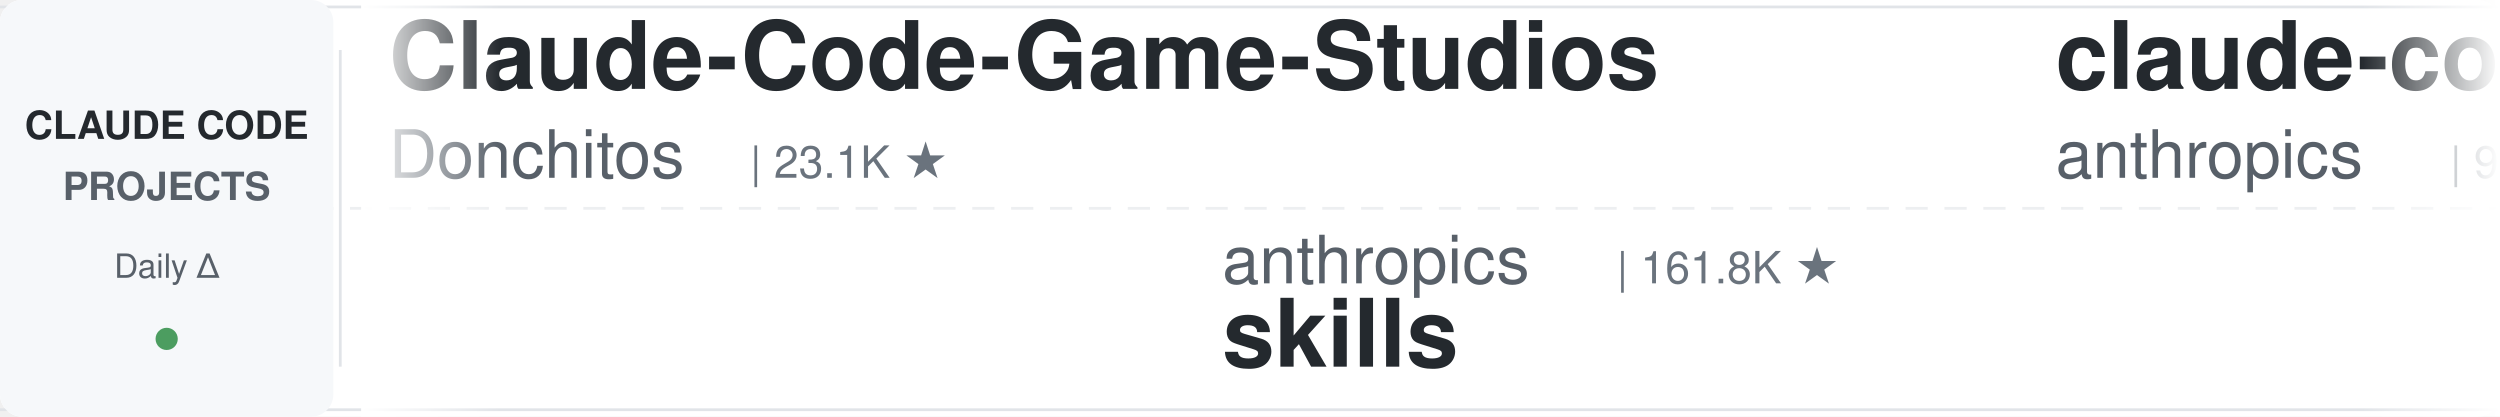
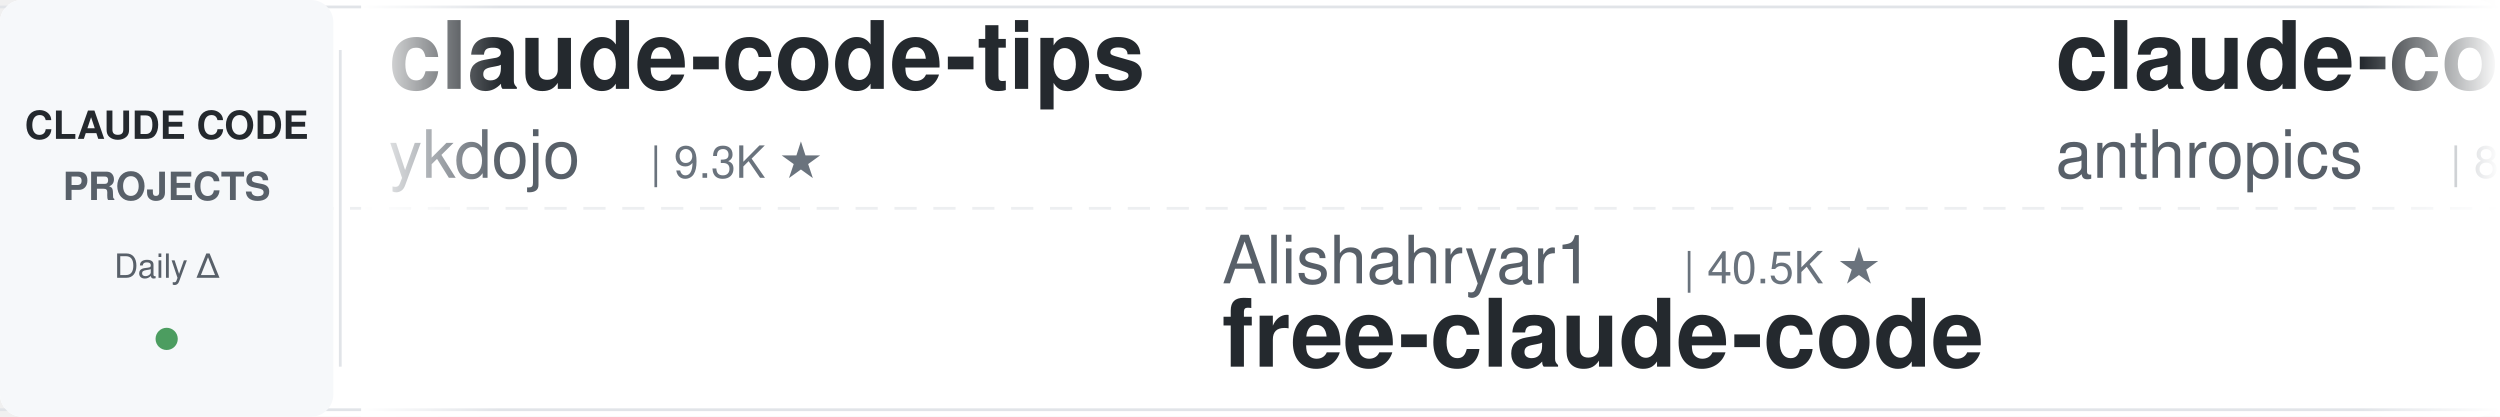
<svg xmlns="http://www.w3.org/2000/svg" width="900" height="150">
  <defs>
    <linearGradient id="leftFade" x1="0%" y1="0%" x2="100%" y2="0%">
      <stop offset="0%" style="stop-color:#ffffff;stop-opacity:1" />
      <stop offset="100%" style="stop-color:#ffffff;stop-opacity:0" />
    </linearGradient>
    <linearGradient id="rightFade" x1="0%" y1="0%" x2="100%" y2="0%">
      <stop offset="0%" style="stop-color:#ffffff;stop-opacity:0" />
      <stop offset="100%" style="stop-color:#ffffff;stop-opacity:1" />
    </linearGradient>
  </defs>
  <rect width="900" height="150" fill="#ffffff" rx="8" />
  <rect x="0" y="2" width="900" height="1" fill="#e1e4e8" />
  <rect x="0" y="147" width="900" height="1" fill="#e1e4e8" />
  <line x1="0" y1="75" x2="900" y2="75" stroke="#e1e4e8" stroke-width="1" stroke-dasharray="8 6" opacity="0.6" />
  <rect x="0" y="0" width="120" height="150" fill="#f6f8fa" rx="8" />
  <text x="60" y="50" font-family="-apple-system, BlinkMacSystemFont, 'Segoe UI', Helvetica, Arial, sans-serif" font-size="14" font-weight="600" fill="#24292e" text-anchor="middle">CLAUDE CODE</text>
  <text x="60" y="72" font-family="-apple-system, BlinkMacSystemFont, 'Segoe UI', Helvetica, Arial, sans-serif" font-size="14" font-weight="600" fill="#586069" text-anchor="middle">PROJECTS</text>
  <text x="60" y="100" font-family="-apple-system, BlinkMacSystemFont, 'Segoe UI', Helvetica, Arial, sans-serif" font-size="12" font-weight="500" fill="#586069" text-anchor="middle">Daily Δ</text>
  <circle cx="60" cy="122" r="4" fill="#22863a" opacity="0.8" />
  <rect x="122" y="18" width="1" height="114" fill="#e1e4e8" />
  <clipPath id="tickerClip">
    <rect x="130" y="0" width="770" height="150" />
  </clipPath>
  <g clip-path="url(#tickerClip)">
    <g id="tickerItems">
      <animateTransform attributeName="transform" attributeType="XML" type="translate" from="0 0" to="-3000 0" dur="54s" repeatCount="indefinite" />
      <g transform="translate(0, 0)">
-         <text x="140" y="32" font-family="-apple-system, BlinkMacSystemFont, 'Segoe UI', Helvetica, Arial, sans-serif" font-size="34" font-weight="600" fill="#24292e">Claude-Code-Game-Studios</text>
-         <text x="140" y="64" font-family="-apple-system, BlinkMacSystemFont, 'Segoe UI', Helvetica, Arial, sans-serif" font-size="24" font-weight="400" fill="#586069">Donchitos</text>
-         <text x="270" y="64" font-family="-apple-system, BlinkMacSystemFont, 'Segoe UI', Helvetica, Arial, sans-serif" font-size="16" font-weight="500" fill="#6a737d">| 23.1K ★</text>
+         <text x="140" y="32" font-family="-apple-system, BlinkMacSystemFont, 'Segoe UI', Helvetica, Arial, sans-serif" font-size="34" font-weight="600" fill="#24292e">claude-code-tips</text>
+         <text x="140" y="64" font-family="-apple-system, BlinkMacSystemFont, 'Segoe UI', Helvetica, Arial, sans-serif" font-size="24" font-weight="400" fill="#586069">ykdojo</text>
+         <text x="234" y="64" font-family="-apple-system, BlinkMacSystemFont, 'Segoe UI', Helvetica, Arial, sans-serif" font-size="16" font-weight="500" fill="#6a737d">| 9.3K ★</text>
      </g>
      <g transform="translate(300, 0)">
+         <text x="140" y="102" font-family="-apple-system, BlinkMacSystemFont, 'Segoe UI', Helvetica, Arial, sans-serif" font-size="24" font-weight="400" fill="#586069">Alishahryar1</text>
+         <text x="306" y="102" font-family="-apple-system, BlinkMacSystemFont, 'Segoe UI', Helvetica, Arial, sans-serif" font-size="16" font-weight="500" fill="#6a737d">| 40.5K ★</text>
+         <text x="140" y="132" font-family="-apple-system, BlinkMacSystemFont, 'Segoe UI', Helvetica, Arial, sans-serif" font-size="34" font-weight="600" fill="#24292e">free-claude-code</text>
+       </g>
+       <g transform="translate(600, 0)">
+         <text x="140" y="32" font-family="-apple-system, BlinkMacSystemFont, 'Segoe UI', Helvetica, Arial, sans-serif" font-size="34" font-weight="600" fill="#24292e">claude-code-action</text>
+         <text x="140" y="64" font-family="-apple-system, BlinkMacSystemFont, 'Segoe UI', Helvetica, Arial, sans-serif" font-size="24" font-weight="400" fill="#586069">anthropics</text>
+         <text x="282" y="64" font-family="-apple-system, BlinkMacSystemFont, 'Segoe UI', Helvetica, Arial, sans-serif" font-size="16" font-weight="500" fill="#6a737d">| 8.4K ★</text>
+       </g>
+       <g transform="translate(900, 0)">
        <text x="140" y="102" font-family="-apple-system, BlinkMacSystemFont, 'Segoe UI', Helvetica, Arial, sans-serif" font-size="24" font-weight="400" fill="#586069">anthropics</text>
        <text x="282" y="102" font-family="-apple-system, BlinkMacSystemFont, 'Segoe UI', Helvetica, Arial, sans-serif" font-size="16" font-weight="500" fill="#6a737d">| 161.8K ★</text>
        <text x="140" y="132" font-family="-apple-system, BlinkMacSystemFont, 'Segoe UI', Helvetica, Arial, sans-serif" font-size="34" font-weight="600" fill="#24292e">skills</text>
      </g>
-       <g transform="translate(600, 0)">
-         <text x="140" y="32" font-family="-apple-system, BlinkMacSystemFont, 'Segoe UI', Helvetica, Arial, sans-serif" font-size="34" font-weight="600" fill="#24292e">claude-code-base-action</text>
-         <text x="140" y="64" font-family="-apple-system, BlinkMacSystemFont, 'Segoe UI', Helvetica, Arial, sans-serif" font-size="24" font-weight="400" fill="#586069">anthropics</text>
-         <text x="282" y="64" font-family="-apple-system, BlinkMacSystemFont, 'Segoe UI', Helvetica, Arial, sans-serif" font-size="16" font-weight="500" fill="#6a737d">| 910 ★</text>
-       </g>
-       <g transform="translate(900, 0)">
-         <text x="140" y="102" font-family="-apple-system, BlinkMacSystemFont, 'Segoe UI', Helvetica, Arial, sans-serif" font-size="24" font-weight="400" fill="#586069">https-deeplearning-ai</text>
-         <text x="414" y="102" font-family="-apple-system, BlinkMacSystemFont, 'Segoe UI', Helvetica, Arial, sans-serif" font-size="16" font-weight="500" fill="#6a737d">| 533 ★</text>
-         <text x="140" y="132" font-family="-apple-system, BlinkMacSystemFont, 'Segoe UI', Helvetica, Arial, sans-serif" font-size="34" font-weight="600" fill="#24292e">sc-claude-code-files</text>
-       </g>
      <g transform="translate(1200, 0)">
-         <text x="140" y="32" font-family="-apple-system, BlinkMacSystemFont, 'Segoe UI', Helvetica, Arial, sans-serif" font-size="34" font-weight="600" fill="#24292e">awesome-claude-code</text>
-         <text x="140" y="64" font-family="-apple-system, BlinkMacSystemFont, 'Segoe UI', Helvetica, Arial, sans-serif" font-size="24" font-weight="400" fill="#586069">jqueryscript</text>
-         <text x="306" y="64" font-family="-apple-system, BlinkMacSystemFont, 'Segoe UI', Helvetica, Arial, sans-serif" font-size="16" font-weight="500" fill="#6a737d">| 467 ★</text>
+         <text x="140" y="32" font-family="-apple-system, BlinkMacSystemFont, 'Segoe UI', Helvetica, Arial, sans-serif" font-size="34" font-weight="600" fill="#24292e">claude-code-source</text>
+         <text x="140" y="64" font-family="-apple-system, BlinkMacSystemFont, 'Segoe UI', Helvetica, Arial, sans-serif" font-size="24" font-weight="400" fill="#586069">AprilNEA</text>
+         <text x="258" y="64" font-family="-apple-system, BlinkMacSystemFont, 'Segoe UI', Helvetica, Arial, sans-serif" font-size="16" font-weight="500" fill="#6a737d">| 392 ★</text>
      </g>
      <g transform="translate(1500, 0)">
-         <text x="140" y="102" font-family="-apple-system, BlinkMacSystemFont, 'Segoe UI', Helvetica, Arial, sans-serif" font-size="24" font-weight="400" fill="#586069">jeremylongshore</text>
-         <text x="342" y="102" font-family="-apple-system, BlinkMacSystemFont, 'Segoe UI', Helvetica, Arial, sans-serif" font-size="16" font-weight="500" fill="#6a737d">| 2.5K ★</text>
-         <text x="140" y="132" font-family="-apple-system, BlinkMacSystemFont, 'Segoe UI', Helvetica, Arial, sans-serif" font-size="34" font-weight="600" fill="#24292e">claude-code-plugins-plus...</text>
+         <text x="140" y="102" font-family="-apple-system, BlinkMacSystemFont, 'Segoe UI', Helvetica, Arial, sans-serif" font-size="24" font-weight="400" fill="#586069">darcyegb</text>
+         <text x="258" y="102" font-family="-apple-system, BlinkMacSystemFont, 'Segoe UI', Helvetica, Arial, sans-serif" font-size="16" font-weight="500" fill="#6a737d">| 748 ★</text>
+         <text x="140" y="132" font-family="-apple-system, BlinkMacSystemFont, 'Segoe UI', Helvetica, Arial, sans-serif" font-size="34" font-weight="600" fill="#24292e">ClaudeCodeAgents</text>
      </g>
      <g transform="translate(1800, 0)">
-         <text x="140" y="32" font-family="-apple-system, BlinkMacSystemFont, 'Segoe UI', Helvetica, Arial, sans-serif" font-size="34" font-weight="600" fill="#24292e">awesome-claude-code-plug...</text>
-         <text x="140" y="64" font-family="-apple-system, BlinkMacSystemFont, 'Segoe UI', Helvetica, Arial, sans-serif" font-size="24" font-weight="400" fill="#586069">ccplugins</text>
-         <text x="270" y="64" font-family="-apple-system, BlinkMacSystemFont, 'Segoe UI', Helvetica, Arial, sans-serif" font-size="16" font-weight="500" fill="#6a737d">| 880 ★</text>
+         <text x="140" y="32" font-family="-apple-system, BlinkMacSystemFont, 'Segoe UI', Helvetica, Arial, sans-serif" font-size="34" font-weight="600" fill="#24292e">claude-code-telegram</text>
+         <text x="140" y="64" font-family="-apple-system, BlinkMacSystemFont, 'Segoe UI', Helvetica, Arial, sans-serif" font-size="24" font-weight="400" fill="#586069">RichardAtCT</text>
+         <text x="294" y="64" font-family="-apple-system, BlinkMacSystemFont, 'Segoe UI', Helvetica, Arial, sans-serif" font-size="16" font-weight="500" fill="#6a737d">| 2.7K ★</text>
      </g>
      <g transform="translate(2100, 0)">
-         <text x="140" y="102" font-family="-apple-system, BlinkMacSystemFont, 'Segoe UI', Helvetica, Arial, sans-serif" font-size="24" font-weight="400" fill="#586069">SeemSeam</text>
-         <text x="258" y="102" font-family="-apple-system, BlinkMacSystemFont, 'Segoe UI', Helvetica, Arial, sans-serif" font-size="16" font-weight="500" fill="#6a737d">| 3.3K ★</text>
-         <text x="140" y="132" font-family="-apple-system, BlinkMacSystemFont, 'Segoe UI', Helvetica, Arial, sans-serif" font-size="34" font-weight="600" fill="#24292e">claude_codex_bridge</text>
+         <text x="140" y="102" font-family="-apple-system, BlinkMacSystemFont, 'Segoe UI', Helvetica, Arial, sans-serif" font-size="24" font-weight="400" fill="#586069">simonw</text>
+         <text x="234" y="102" font-family="-apple-system, BlinkMacSystemFont, 'Segoe UI', Helvetica, Arial, sans-serif" font-size="16" font-weight="500" fill="#6a737d">| 1.6K ★</text>
+         <text x="140" y="132" font-family="-apple-system, BlinkMacSystemFont, 'Segoe UI', Helvetica, Arial, sans-serif" font-size="34" font-weight="600" fill="#24292e">claude-code-transcripts</text>
      </g>
      <g transform="translate(2400, 0)">
-         <text x="140" y="32" font-family="-apple-system, BlinkMacSystemFont, 'Segoe UI', Helvetica, Arial, sans-serif" font-size="34" font-weight="600" fill="#24292e">claude-code-hooks-master...</text>
-         <text x="140" y="64" font-family="-apple-system, BlinkMacSystemFont, 'Segoe UI', Helvetica, Arial, sans-serif" font-size="24" font-weight="400" fill="#586069">disler</text>
-         <text x="234" y="64" font-family="-apple-system, BlinkMacSystemFont, 'Segoe UI', Helvetica, Arial, sans-serif" font-size="16" font-weight="500" fill="#6a737d">| 3.8K ★</text>
+         <text x="140" y="32" font-family="-apple-system, BlinkMacSystemFont, 'Segoe UI', Helvetica, Arial, sans-serif" font-size="34" font-weight="600" fill="#24292e">claude-code-engineering</text>
+         <text x="140" y="64" font-family="-apple-system, BlinkMacSystemFont, 'Segoe UI', Helvetica, Arial, sans-serif" font-size="24" font-weight="400" fill="#586069">huangjia2019</text>
+         <text x="306" y="64" font-family="-apple-system, BlinkMacSystemFont, 'Segoe UI', Helvetica, Arial, sans-serif" font-size="16" font-weight="500" fill="#6a737d">| 988 ★</text>
      </g>
      <g transform="translate(2700, 0)">
-         <text x="140" y="102" font-family="-apple-system, BlinkMacSystemFont, 'Segoe UI', Helvetica, Arial, sans-serif" font-size="24" font-weight="400" fill="#586069">huangjia2019</text>
-         <text x="306" y="102" font-family="-apple-system, BlinkMacSystemFont, 'Segoe UI', Helvetica, Arial, sans-serif" font-size="16" font-weight="500" fill="#6a737d">| 985 ★</text>
-         <text x="140" y="132" font-family="-apple-system, BlinkMacSystemFont, 'Segoe UI', Helvetica, Arial, sans-serif" font-size="34" font-weight="600" fill="#24292e">claude-code-engineering</text>
+         <text x="140" y="102" font-family="-apple-system, BlinkMacSystemFont, 'Segoe UI', Helvetica, Arial, sans-serif" font-size="24" font-weight="400" fill="#586069">Windy3f3f3f3f</text>
+         <text x="318" y="102" font-family="-apple-system, BlinkMacSystemFont, 'Segoe UI', Helvetica, Arial, sans-serif" font-size="16" font-weight="500" fill="#6a737d">| 3.2K ★</text>
+         <text x="140" y="132" font-family="-apple-system, BlinkMacSystemFont, 'Segoe UI', Helvetica, Arial, sans-serif" font-size="34" font-weight="600" fill="#24292e">how-claude-code-works</text>
      </g>
      <g transform="translate(3000, 0)">
-         <text x="140" y="32" font-family="-apple-system, BlinkMacSystemFont, 'Segoe UI', Helvetica, Arial, sans-serif" font-size="34" font-weight="600" fill="#24292e">Claude-Code-Game-Studios</text>
-         <text x="140" y="64" font-family="-apple-system, BlinkMacSystemFont, 'Segoe UI', Helvetica, Arial, sans-serif" font-size="24" font-weight="400" fill="#586069">Donchitos</text>
-         <text x="270" y="64" font-family="-apple-system, BlinkMacSystemFont, 'Segoe UI', Helvetica, Arial, sans-serif" font-size="16" font-weight="500" fill="#6a737d">| 23.1K ★</text>
+         <text x="140" y="32" font-family="-apple-system, BlinkMacSystemFont, 'Segoe UI', Helvetica, Arial, sans-serif" font-size="34" font-weight="600" fill="#24292e">claude-code-tips</text>
+         <text x="140" y="64" font-family="-apple-system, BlinkMacSystemFont, 'Segoe UI', Helvetica, Arial, sans-serif" font-size="24" font-weight="400" fill="#586069">ykdojo</text>
+         <text x="234" y="64" font-family="-apple-system, BlinkMacSystemFont, 'Segoe UI', Helvetica, Arial, sans-serif" font-size="16" font-weight="500" fill="#6a737d">| 9.3K ★</text>
      </g>
      <g transform="translate(3300, 0)">
+         <text x="140" y="102" font-family="-apple-system, BlinkMacSystemFont, 'Segoe UI', Helvetica, Arial, sans-serif" font-size="24" font-weight="400" fill="#586069">Alishahryar1</text>
+         <text x="306" y="102" font-family="-apple-system, BlinkMacSystemFont, 'Segoe UI', Helvetica, Arial, sans-serif" font-size="16" font-weight="500" fill="#6a737d">| 40.5K ★</text>
+         <text x="140" y="132" font-family="-apple-system, BlinkMacSystemFont, 'Segoe UI', Helvetica, Arial, sans-serif" font-size="34" font-weight="600" fill="#24292e">free-claude-code</text>
+       </g>
+       <g transform="translate(3600, 0)">
+         <text x="140" y="32" font-family="-apple-system, BlinkMacSystemFont, 'Segoe UI', Helvetica, Arial, sans-serif" font-size="34" font-weight="600" fill="#24292e">claude-code-action</text>
+         <text x="140" y="64" font-family="-apple-system, BlinkMacSystemFont, 'Segoe UI', Helvetica, Arial, sans-serif" font-size="24" font-weight="400" fill="#586069">anthropics</text>
+         <text x="282" y="64" font-family="-apple-system, BlinkMacSystemFont, 'Segoe UI', Helvetica, Arial, sans-serif" font-size="16" font-weight="500" fill="#6a737d">| 8.4K ★</text>
+       </g>
+       <g transform="translate(3900, 0)">
        <text x="140" y="102" font-family="-apple-system, BlinkMacSystemFont, 'Segoe UI', Helvetica, Arial, sans-serif" font-size="24" font-weight="400" fill="#586069">anthropics</text>
        <text x="282" y="102" font-family="-apple-system, BlinkMacSystemFont, 'Segoe UI', Helvetica, Arial, sans-serif" font-size="16" font-weight="500" fill="#6a737d">| 161.8K ★</text>
        <text x="140" y="132" font-family="-apple-system, BlinkMacSystemFont, 'Segoe UI', Helvetica, Arial, sans-serif" font-size="34" font-weight="600" fill="#24292e">skills</text>
-       </g>
-       <g transform="translate(3600, 0)">
-         <text x="140" y="32" font-family="-apple-system, BlinkMacSystemFont, 'Segoe UI', Helvetica, Arial, sans-serif" font-size="34" font-weight="600" fill="#24292e">claude-code-base-action</text>
-         <text x="140" y="64" font-family="-apple-system, BlinkMacSystemFont, 'Segoe UI', Helvetica, Arial, sans-serif" font-size="24" font-weight="400" fill="#586069">anthropics</text>
-         <text x="282" y="64" font-family="-apple-system, BlinkMacSystemFont, 'Segoe UI', Helvetica, Arial, sans-serif" font-size="16" font-weight="500" fill="#6a737d">| 910 ★</text>
-       </g>
-       <g transform="translate(3900, 0)">
-         <text x="140" y="102" font-family="-apple-system, BlinkMacSystemFont, 'Segoe UI', Helvetica, Arial, sans-serif" font-size="24" font-weight="400" fill="#586069">https-deeplearning-ai</text>
-         <text x="414" y="102" font-family="-apple-system, BlinkMacSystemFont, 'Segoe UI', Helvetica, Arial, sans-serif" font-size="16" font-weight="500" fill="#6a737d">| 533 ★</text>
-         <text x="140" y="132" font-family="-apple-system, BlinkMacSystemFont, 'Segoe UI', Helvetica, Arial, sans-serif" font-size="34" font-weight="600" fill="#24292e">sc-claude-code-files</text>
      </g>
    </g>
  </g>
  <rect x="130" y="0" width="50" height="150" fill="url(#leftFade)" />
  <rect x="850" y="0" width="50" height="150" fill="url(#rightFade)" />
</svg>
